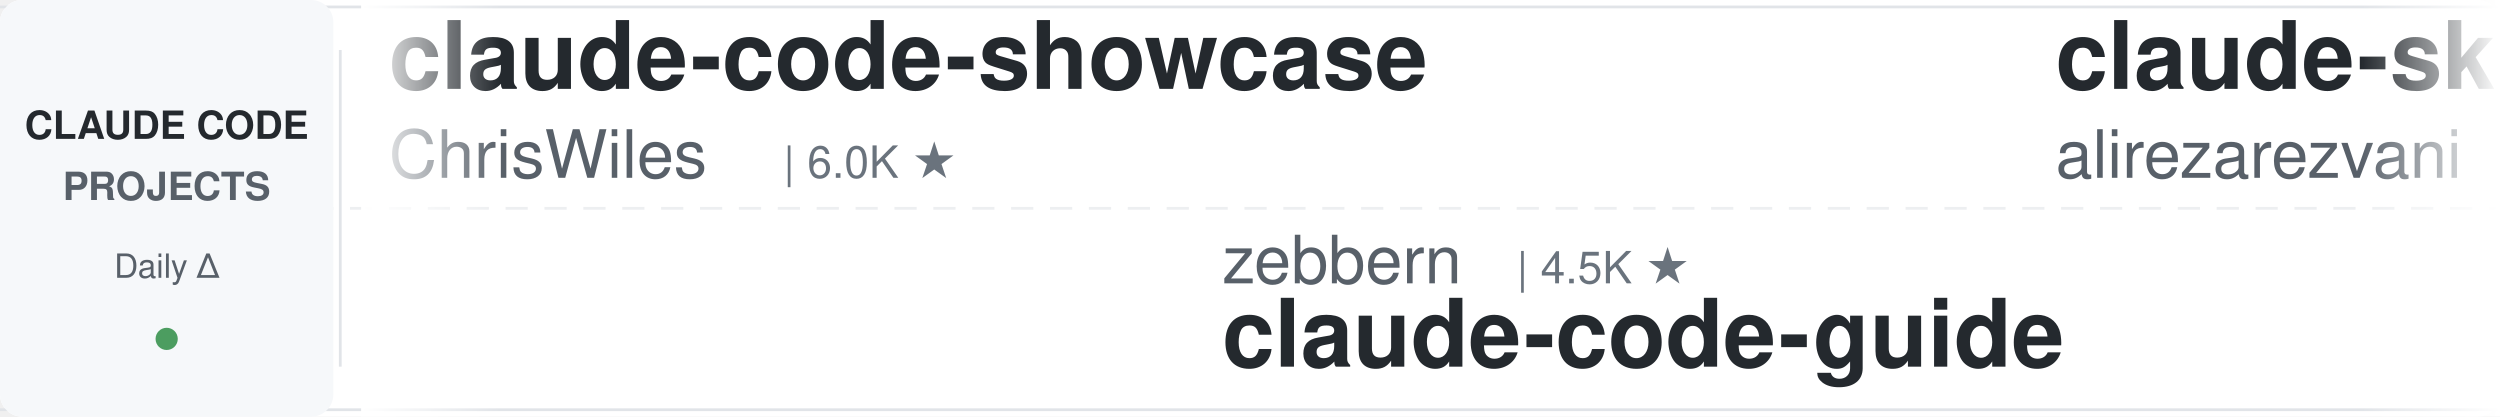
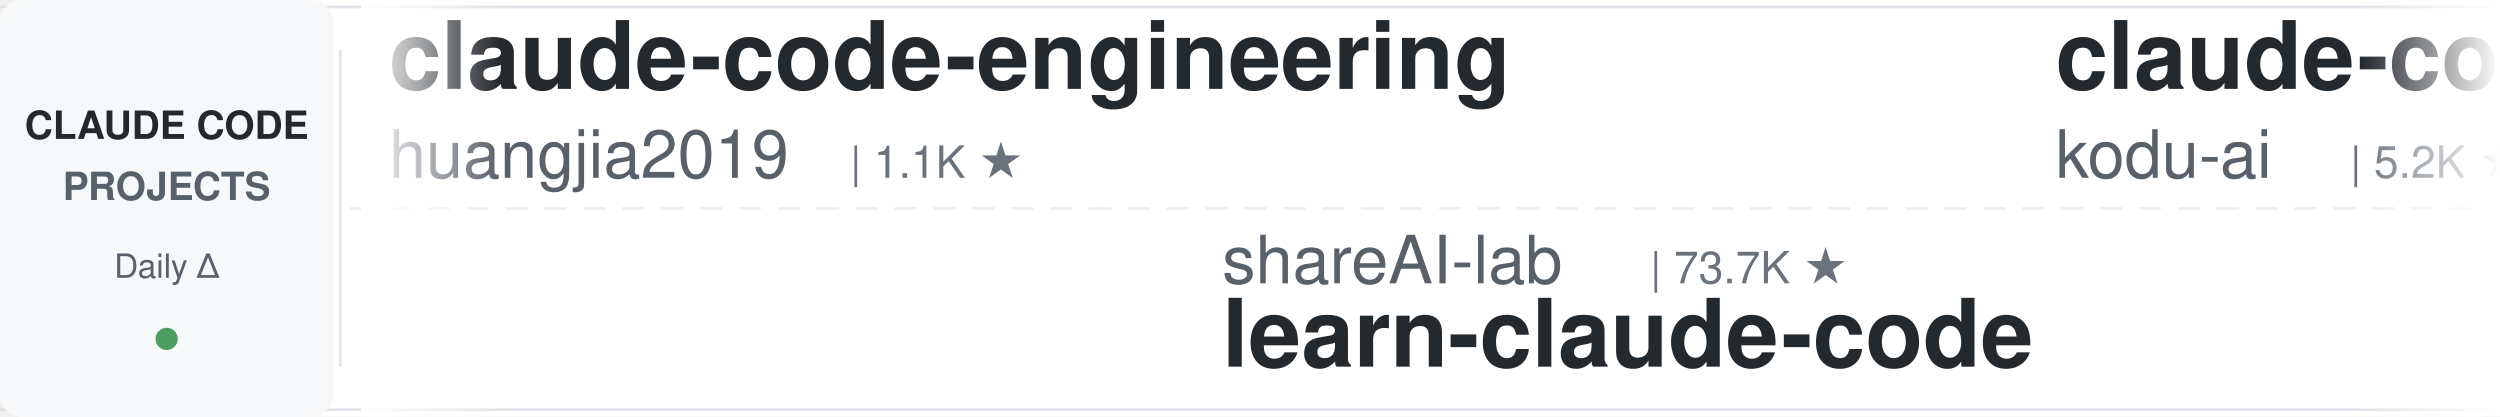
<svg xmlns="http://www.w3.org/2000/svg" width="900" height="150">
  <defs>
    <linearGradient id="leftFade" x1="0%" y1="0%" x2="100%" y2="0%">
      <stop offset="0%" style="stop-color:#ffffff;stop-opacity:1" />
      <stop offset="100%" style="stop-color:#ffffff;stop-opacity:0" />
    </linearGradient>
    <linearGradient id="rightFade" x1="0%" y1="0%" x2="100%" y2="0%">
      <stop offset="0%" style="stop-color:#ffffff;stop-opacity:0" />
      <stop offset="100%" style="stop-color:#ffffff;stop-opacity:1" />
    </linearGradient>
  </defs>
  <rect width="900" height="150" fill="#ffffff" rx="8" />
  <rect x="0" y="2" width="900" height="1" fill="#e1e4e8" />
  <rect x="0" y="147" width="900" height="1" fill="#e1e4e8" />
  <line x1="0" y1="75" x2="900" y2="75" stroke="#e1e4e8" stroke-width="1" stroke-dasharray="8 6" opacity="0.6" />
  <rect x="0" y="0" width="120" height="150" fill="#f6f8fa" rx="8" />
  <text x="60" y="50" font-family="-apple-system, BlinkMacSystemFont, 'Segoe UI', Helvetica, Arial, sans-serif" font-size="14" font-weight="600" fill="#24292e" text-anchor="middle">CLAUDE CODE</text>
  <text x="60" y="72" font-family="-apple-system, BlinkMacSystemFont, 'Segoe UI', Helvetica, Arial, sans-serif" font-size="14" font-weight="600" fill="#586069" text-anchor="middle">PROJECTS</text>
  <text x="60" y="100" font-family="-apple-system, BlinkMacSystemFont, 'Segoe UI', Helvetica, Arial, sans-serif" font-size="12" font-weight="500" fill="#586069" text-anchor="middle">Daily Δ</text>
  <circle cx="60" cy="122" r="4" fill="#22863a" opacity="0.8" />
  <rect x="122" y="18" width="1" height="114" fill="#e1e4e8" />
  <clipPath id="tickerClip">
    <rect x="130" y="0" width="770" height="150" />
  </clipPath>
  <g clip-path="url(#tickerClip)">
    <g id="tickerItems">
      <animateTransform attributeName="transform" attributeType="XML" type="translate" from="0 0" to="-3000 0" dur="54s" repeatCount="indefinite" />
      <g transform="translate(0, 0)">
-         <text x="140" y="32" font-family="-apple-system, BlinkMacSystemFont, 'Segoe UI', Helvetica, Arial, sans-serif" font-size="34" font-weight="600" fill="#24292e">claude-code-showcase</text>
-         <text x="140" y="64" font-family="-apple-system, BlinkMacSystemFont, 'Segoe UI', Helvetica, Arial, sans-serif" font-size="24" font-weight="400" fill="#586069">ChrisWiles</text>
-         <text x="282" y="64" font-family="-apple-system, BlinkMacSystemFont, 'Segoe UI', Helvetica, Arial, sans-serif" font-size="16" font-weight="500" fill="#6a737d">| 6.0K ★</text>
+         <text x="140" y="32" font-family="-apple-system, BlinkMacSystemFont, 'Segoe UI', Helvetica, Arial, sans-serif" font-size="34" font-weight="600" fill="#24292e">claude-code-engineering</text>
+         <text x="140" y="64" font-family="-apple-system, BlinkMacSystemFont, 'Segoe UI', Helvetica, Arial, sans-serif" font-size="24" font-weight="400" fill="#586069">huangjia2019</text>
+         <text x="306" y="64" font-family="-apple-system, BlinkMacSystemFont, 'Segoe UI', Helvetica, Arial, sans-serif" font-size="16" font-weight="500" fill="#6a737d">| 1.1K ★</text>
      </g>
      <g transform="translate(300, 0)">
-         <text x="140" y="102" font-family="-apple-system, BlinkMacSystemFont, 'Segoe UI', Helvetica, Arial, sans-serif" font-size="24" font-weight="400" fill="#586069">zebbern</text>
-         <text x="246" y="102" font-family="-apple-system, BlinkMacSystemFont, 'Segoe UI', Helvetica, Arial, sans-serif" font-size="16" font-weight="500" fill="#6a737d">| 4.5K ★</text>
+         <text x="140" y="102" font-family="-apple-system, BlinkMacSystemFont, 'Segoe UI', Helvetica, Arial, sans-serif" font-size="24" font-weight="400" fill="#586069">shareAI-lab</text>
+         <text x="294" y="102" font-family="-apple-system, BlinkMacSystemFont, 'Segoe UI', Helvetica, Arial, sans-serif" font-size="16" font-weight="500" fill="#6a737d">| 73.7K ★</text>
+         <text x="140" y="132" font-family="-apple-system, BlinkMacSystemFont, 'Segoe UI', Helvetica, Arial, sans-serif" font-size="34" font-weight="600" fill="#24292e">learn-claude-code</text>
+       </g>
+       <g transform="translate(600, 0)">
+         <text x="140" y="32" font-family="-apple-system, BlinkMacSystemFont, 'Segoe UI', Helvetica, Arial, sans-serif" font-size="34" font-weight="600" fill="#24292e">claude-coder</text>
+         <text x="140" y="64" font-family="-apple-system, BlinkMacSystemFont, 'Segoe UI', Helvetica, Arial, sans-serif" font-size="24" font-weight="400" fill="#586069">kodu-ai</text>
+         <text x="246" y="64" font-family="-apple-system, BlinkMacSystemFont, 'Segoe UI', Helvetica, Arial, sans-serif" font-size="16" font-weight="500" fill="#6a737d">| 5.2K ★</text>
+       </g>
+       <g transform="translate(900, 0)">
+         <text x="140" y="102" font-family="-apple-system, BlinkMacSystemFont, 'Segoe UI', Helvetica, Arial, sans-serif" font-size="24" font-weight="400" fill="#586069">ding113</text>
+         <text x="246" y="102" font-family="-apple-system, BlinkMacSystemFont, 'Segoe UI', Helvetica, Arial, sans-serif" font-size="16" font-weight="500" fill="#6a737d">| 3.3K ★</text>
+         <text x="140" y="132" font-family="-apple-system, BlinkMacSystemFont, 'Segoe UI', Helvetica, Arial, sans-serif" font-size="34" font-weight="600" fill="#24292e">claude-code-hub</text>
+       </g>
+       <g transform="translate(1200, 0)">
+         <text x="140" y="32" font-family="-apple-system, BlinkMacSystemFont, 'Segoe UI', Helvetica, Arial, sans-serif" font-size="34" font-weight="600" fill="#24292e">claude-code-plugins-plus...</text>
+         <text x="140" y="64" font-family="-apple-system, BlinkMacSystemFont, 'Segoe UI', Helvetica, Arial, sans-serif" font-size="24" font-weight="400" fill="#586069">jeremylongshore</text>
+         <text x="342" y="64" font-family="-apple-system, BlinkMacSystemFont, 'Segoe UI', Helvetica, Arial, sans-serif" font-size="16" font-weight="500" fill="#6a737d">| 2.6K ★</text>
+       </g>
+       <g transform="translate(1500, 0)">
+         <text x="140" y="102" font-family="-apple-system, BlinkMacSystemFont, 'Segoe UI', Helvetica, Arial, sans-serif" font-size="24" font-weight="400" fill="#586069">Cranot</text>
+         <text x="234" y="102" font-family="-apple-system, BlinkMacSystemFont, 'Segoe UI', Helvetica, Arial, sans-serif" font-size="16" font-weight="500" fill="#6a737d">| 2.9K ★</text>
        <text x="140" y="132" font-family="-apple-system, BlinkMacSystemFont, 'Segoe UI', Helvetica, Arial, sans-serif" font-size="34" font-weight="600" fill="#24292e">claude-code-guide</text>
      </g>
-       <g transform="translate(600, 0)">
-         <text x="140" y="32" font-family="-apple-system, BlinkMacSystemFont, 'Segoe UI', Helvetica, Arial, sans-serif" font-size="34" font-weight="600" fill="#24292e">claude-skills</text>
-         <text x="140" y="64" font-family="-apple-system, BlinkMacSystemFont, 'Segoe UI', Helvetica, Arial, sans-serif" font-size="24" font-weight="400" fill="#586069">alirezarezvani</text>
-         <text x="330" y="64" font-family="-apple-system, BlinkMacSystemFont, 'Segoe UI', Helvetica, Arial, sans-serif" font-size="16" font-weight="500" fill="#6a737d">| 24.2K ★</text>
+       <g transform="translate(1800, 0)">
+         <text x="140" y="32" font-family="-apple-system, BlinkMacSystemFont, 'Segoe UI', Helvetica, Arial, sans-serif" font-size="34" font-weight="600" fill="#24292e">Open-ClaudeCode</text>
+         <text x="140" y="64" font-family="-apple-system, BlinkMacSystemFont, 'Segoe UI', Helvetica, Arial, sans-serif" font-size="24" font-weight="400" fill="#586069">LING71671</text>
+         <text x="270" y="64" font-family="-apple-system, BlinkMacSystemFont, 'Segoe UI', Helvetica, Arial, sans-serif" font-size="16" font-weight="500" fill="#6a737d">| 934 ★</text>
      </g>
-       <g transform="translate(900, 0)">
-         <text x="140" y="102" font-family="-apple-system, BlinkMacSystemFont, 'Segoe UI', Helvetica, Arial, sans-serif" font-size="24" font-weight="400" fill="#586069">fuergaosi233</text>
-         <text x="306" y="102" font-family="-apple-system, BlinkMacSystemFont, 'Segoe UI', Helvetica, Arial, sans-serif" font-size="16" font-weight="500" fill="#6a737d">| 2.8K ★</text>
+       <g transform="translate(2100, 0)">
+         <text x="140" y="102" font-family="-apple-system, BlinkMacSystemFont, 'Segoe UI', Helvetica, Arial, sans-serif" font-size="24" font-weight="400" fill="#586069">edmund-io</text>
+         <text x="270" y="102" font-family="-apple-system, BlinkMacSystemFont, 'Segoe UI', Helvetica, Arial, sans-serif" font-size="16" font-weight="500" fill="#6a737d">| 1.5K ★</text>
+         <text x="140" y="132" font-family="-apple-system, BlinkMacSystemFont, 'Segoe UI', Helvetica, Arial, sans-serif" font-size="34" font-weight="600" fill="#24292e">edmunds-claude-code</text>
+       </g>
+       <g transform="translate(2400, 0)">
+         <text x="140" y="32" font-family="-apple-system, BlinkMacSystemFont, 'Segoe UI', Helvetica, Arial, sans-serif" font-size="34" font-weight="600" fill="#24292e">claude-code-analysis</text>
+         <text x="140" y="64" font-family="-apple-system, BlinkMacSystemFont, 'Segoe UI', Helvetica, Arial, sans-serif" font-size="24" font-weight="400" fill="#586069">liuup</text>
+         <text x="222" y="64" font-family="-apple-system, BlinkMacSystemFont, 'Segoe UI', Helvetica, Arial, sans-serif" font-size="16" font-weight="500" fill="#6a737d">| 3.8K ★</text>
+       </g>
+       <g transform="translate(2700, 0)">
+         <text x="140" y="102" font-family="-apple-system, BlinkMacSystemFont, 'Segoe UI', Helvetica, Arial, sans-serif" font-size="24" font-weight="400" fill="#586069">1rgs</text>
+         <text x="210" y="102" font-family="-apple-system, BlinkMacSystemFont, 'Segoe UI', Helvetica, Arial, sans-serif" font-size="16" font-weight="500" fill="#6a737d">| 3.7K ★</text>
        <text x="140" y="132" font-family="-apple-system, BlinkMacSystemFont, 'Segoe UI', Helvetica, Arial, sans-serif" font-size="34" font-weight="600" fill="#24292e">claude-code-proxy</text>
      </g>
-       <g transform="translate(1200, 0)">
-         <text x="140" y="32" font-family="-apple-system, BlinkMacSystemFont, 'Segoe UI', Helvetica, Arial, sans-serif" font-size="34" font-weight="600" fill="#24292e">claude-code-harness</text>
-         <text x="140" y="64" font-family="-apple-system, BlinkMacSystemFont, 'Segoe UI', Helvetica, Arial, sans-serif" font-size="24" font-weight="400" fill="#586069">Chachamaru127</text>
-         <text x="318" y="64" font-family="-apple-system, BlinkMacSystemFont, 'Segoe UI', Helvetica, Arial, sans-serif" font-size="16" font-weight="500" fill="#6a737d">| 3.0K ★</text>
-       </g>
-       <g transform="translate(1500, 0)">
-         <text x="140" y="102" font-family="-apple-system, BlinkMacSystemFont, 'Segoe UI', Helvetica, Arial, sans-serif" font-size="24" font-weight="400" fill="#586069">oboard</text>
-         <text x="234" y="102" font-family="-apple-system, BlinkMacSystemFont, 'Segoe UI', Helvetica, Arial, sans-serif" font-size="16" font-weight="500" fill="#6a737d">| 3.3K ★</text>
-         <text x="140" y="132" font-family="-apple-system, BlinkMacSystemFont, 'Segoe UI', Helvetica, Arial, sans-serif" font-size="34" font-weight="600" fill="#24292e">claude-code-rev</text>
-       </g>
-       <g transform="translate(1800, 0)">
-         <text x="140" y="32" font-family="-apple-system, BlinkMacSystemFont, 'Segoe UI', Helvetica, Arial, sans-serif" font-size="34" font-weight="600" fill="#24292e">claude-code-action</text>
-         <text x="140" y="64" font-family="-apple-system, BlinkMacSystemFont, 'Segoe UI', Helvetica, Arial, sans-serif" font-size="24" font-weight="400" fill="#586069">anthropics</text>
-         <text x="282" y="64" font-family="-apple-system, BlinkMacSystemFont, 'Segoe UI', Helvetica, Arial, sans-serif" font-size="16" font-weight="500" fill="#6a737d">| 8.6K ★</text>
-       </g>
-       <g transform="translate(2100, 0)">
-         <text x="140" y="102" font-family="-apple-system, BlinkMacSystemFont, 'Segoe UI', Helvetica, Arial, sans-serif" font-size="24" font-weight="400" fill="#586069">rohitg00</text>
-         <text x="258" y="102" font-family="-apple-system, BlinkMacSystemFont, 'Segoe UI', Helvetica, Arial, sans-serif" font-size="16" font-weight="500" fill="#6a737d">| 2.5K ★</text>
-         <text x="140" y="132" font-family="-apple-system, BlinkMacSystemFont, 'Segoe UI', Helvetica, Arial, sans-serif" font-size="34" font-weight="600" fill="#24292e">awesome-claude-code-tool...</text>
-       </g>
-       <g transform="translate(2400, 0)">
-         <text x="140" y="32" font-family="-apple-system, BlinkMacSystemFont, 'Segoe UI', Helvetica, Arial, sans-serif" font-size="34" font-weight="600" fill="#24292e">claude-code-reverse</text>
-         <text x="140" y="64" font-family="-apple-system, BlinkMacSystemFont, 'Segoe UI', Helvetica, Arial, sans-serif" font-size="24" font-weight="400" fill="#586069">Yuyz0112</text>
-         <text x="258" y="64" font-family="-apple-system, BlinkMacSystemFont, 'Segoe UI', Helvetica, Arial, sans-serif" font-size="16" font-weight="500" fill="#6a737d">| 2.4K ★</text>
-       </g>
-       <g transform="translate(2700, 0)">
-         <text x="140" y="102" font-family="-apple-system, BlinkMacSystemFont, 'Segoe UI', Helvetica, Arial, sans-serif" font-size="24" font-weight="400" fill="#586069">RichardAtCT</text>
-         <text x="294" y="102" font-family="-apple-system, BlinkMacSystemFont, 'Segoe UI', Helvetica, Arial, sans-serif" font-size="16" font-weight="500" fill="#6a737d">| 2.8K ★</text>
-         <text x="140" y="132" font-family="-apple-system, BlinkMacSystemFont, 'Segoe UI', Helvetica, Arial, sans-serif" font-size="34" font-weight="600" fill="#24292e">claude-code-telegram</text>
-       </g>
      <g transform="translate(3000, 0)">
-         <text x="140" y="32" font-family="-apple-system, BlinkMacSystemFont, 'Segoe UI', Helvetica, Arial, sans-serif" font-size="34" font-weight="600" fill="#24292e">claude-code-showcase</text>
-         <text x="140" y="64" font-family="-apple-system, BlinkMacSystemFont, 'Segoe UI', Helvetica, Arial, sans-serif" font-size="24" font-weight="400" fill="#586069">ChrisWiles</text>
-         <text x="282" y="64" font-family="-apple-system, BlinkMacSystemFont, 'Segoe UI', Helvetica, Arial, sans-serif" font-size="16" font-weight="500" fill="#6a737d">| 6.0K ★</text>
+         <text x="140" y="32" font-family="-apple-system, BlinkMacSystemFont, 'Segoe UI', Helvetica, Arial, sans-serif" font-size="34" font-weight="600" fill="#24292e">claude-code-engineering</text>
+         <text x="140" y="64" font-family="-apple-system, BlinkMacSystemFont, 'Segoe UI', Helvetica, Arial, sans-serif" font-size="24" font-weight="400" fill="#586069">huangjia2019</text>
+         <text x="306" y="64" font-family="-apple-system, BlinkMacSystemFont, 'Segoe UI', Helvetica, Arial, sans-serif" font-size="16" font-weight="500" fill="#6a737d">| 1.1K ★</text>
      </g>
      <g transform="translate(3300, 0)">
-         <text x="140" y="102" font-family="-apple-system, BlinkMacSystemFont, 'Segoe UI', Helvetica, Arial, sans-serif" font-size="24" font-weight="400" fill="#586069">zebbern</text>
-         <text x="246" y="102" font-family="-apple-system, BlinkMacSystemFont, 'Segoe UI', Helvetica, Arial, sans-serif" font-size="16" font-weight="500" fill="#6a737d">| 4.5K ★</text>
-         <text x="140" y="132" font-family="-apple-system, BlinkMacSystemFont, 'Segoe UI', Helvetica, Arial, sans-serif" font-size="34" font-weight="600" fill="#24292e">claude-code-guide</text>
+         <text x="140" y="102" font-family="-apple-system, BlinkMacSystemFont, 'Segoe UI', Helvetica, Arial, sans-serif" font-size="24" font-weight="400" fill="#586069">shareAI-lab</text>
+         <text x="294" y="102" font-family="-apple-system, BlinkMacSystemFont, 'Segoe UI', Helvetica, Arial, sans-serif" font-size="16" font-weight="500" fill="#6a737d">| 73.7K ★</text>
+         <text x="140" y="132" font-family="-apple-system, BlinkMacSystemFont, 'Segoe UI', Helvetica, Arial, sans-serif" font-size="34" font-weight="600" fill="#24292e">learn-claude-code</text>
      </g>
      <g transform="translate(3600, 0)">
-         <text x="140" y="32" font-family="-apple-system, BlinkMacSystemFont, 'Segoe UI', Helvetica, Arial, sans-serif" font-size="34" font-weight="600" fill="#24292e">claude-skills</text>
-         <text x="140" y="64" font-family="-apple-system, BlinkMacSystemFont, 'Segoe UI', Helvetica, Arial, sans-serif" font-size="24" font-weight="400" fill="#586069">alirezarezvani</text>
-         <text x="330" y="64" font-family="-apple-system, BlinkMacSystemFont, 'Segoe UI', Helvetica, Arial, sans-serif" font-size="16" font-weight="500" fill="#6a737d">| 24.2K ★</text>
+         <text x="140" y="32" font-family="-apple-system, BlinkMacSystemFont, 'Segoe UI', Helvetica, Arial, sans-serif" font-size="34" font-weight="600" fill="#24292e">claude-coder</text>
+         <text x="140" y="64" font-family="-apple-system, BlinkMacSystemFont, 'Segoe UI', Helvetica, Arial, sans-serif" font-size="24" font-weight="400" fill="#586069">kodu-ai</text>
+         <text x="246" y="64" font-family="-apple-system, BlinkMacSystemFont, 'Segoe UI', Helvetica, Arial, sans-serif" font-size="16" font-weight="500" fill="#6a737d">| 5.2K ★</text>
      </g>
      <g transform="translate(3900, 0)">
-         <text x="140" y="102" font-family="-apple-system, BlinkMacSystemFont, 'Segoe UI', Helvetica, Arial, sans-serif" font-size="24" font-weight="400" fill="#586069">fuergaosi233</text>
-         <text x="306" y="102" font-family="-apple-system, BlinkMacSystemFont, 'Segoe UI', Helvetica, Arial, sans-serif" font-size="16" font-weight="500" fill="#6a737d">| 2.8K ★</text>
-         <text x="140" y="132" font-family="-apple-system, BlinkMacSystemFont, 'Segoe UI', Helvetica, Arial, sans-serif" font-size="34" font-weight="600" fill="#24292e">claude-code-proxy</text>
+         <text x="140" y="102" font-family="-apple-system, BlinkMacSystemFont, 'Segoe UI', Helvetica, Arial, sans-serif" font-size="24" font-weight="400" fill="#586069">ding113</text>
+         <text x="246" y="102" font-family="-apple-system, BlinkMacSystemFont, 'Segoe UI', Helvetica, Arial, sans-serif" font-size="16" font-weight="500" fill="#6a737d">| 3.3K ★</text>
+         <text x="140" y="132" font-family="-apple-system, BlinkMacSystemFont, 'Segoe UI', Helvetica, Arial, sans-serif" font-size="34" font-weight="600" fill="#24292e">claude-code-hub</text>
      </g>
    </g>
  </g>
  <rect x="130" y="0" width="50" height="150" fill="url(#leftFade)" />
  <rect x="850" y="0" width="50" height="150" fill="url(#rightFade)" />
</svg>
